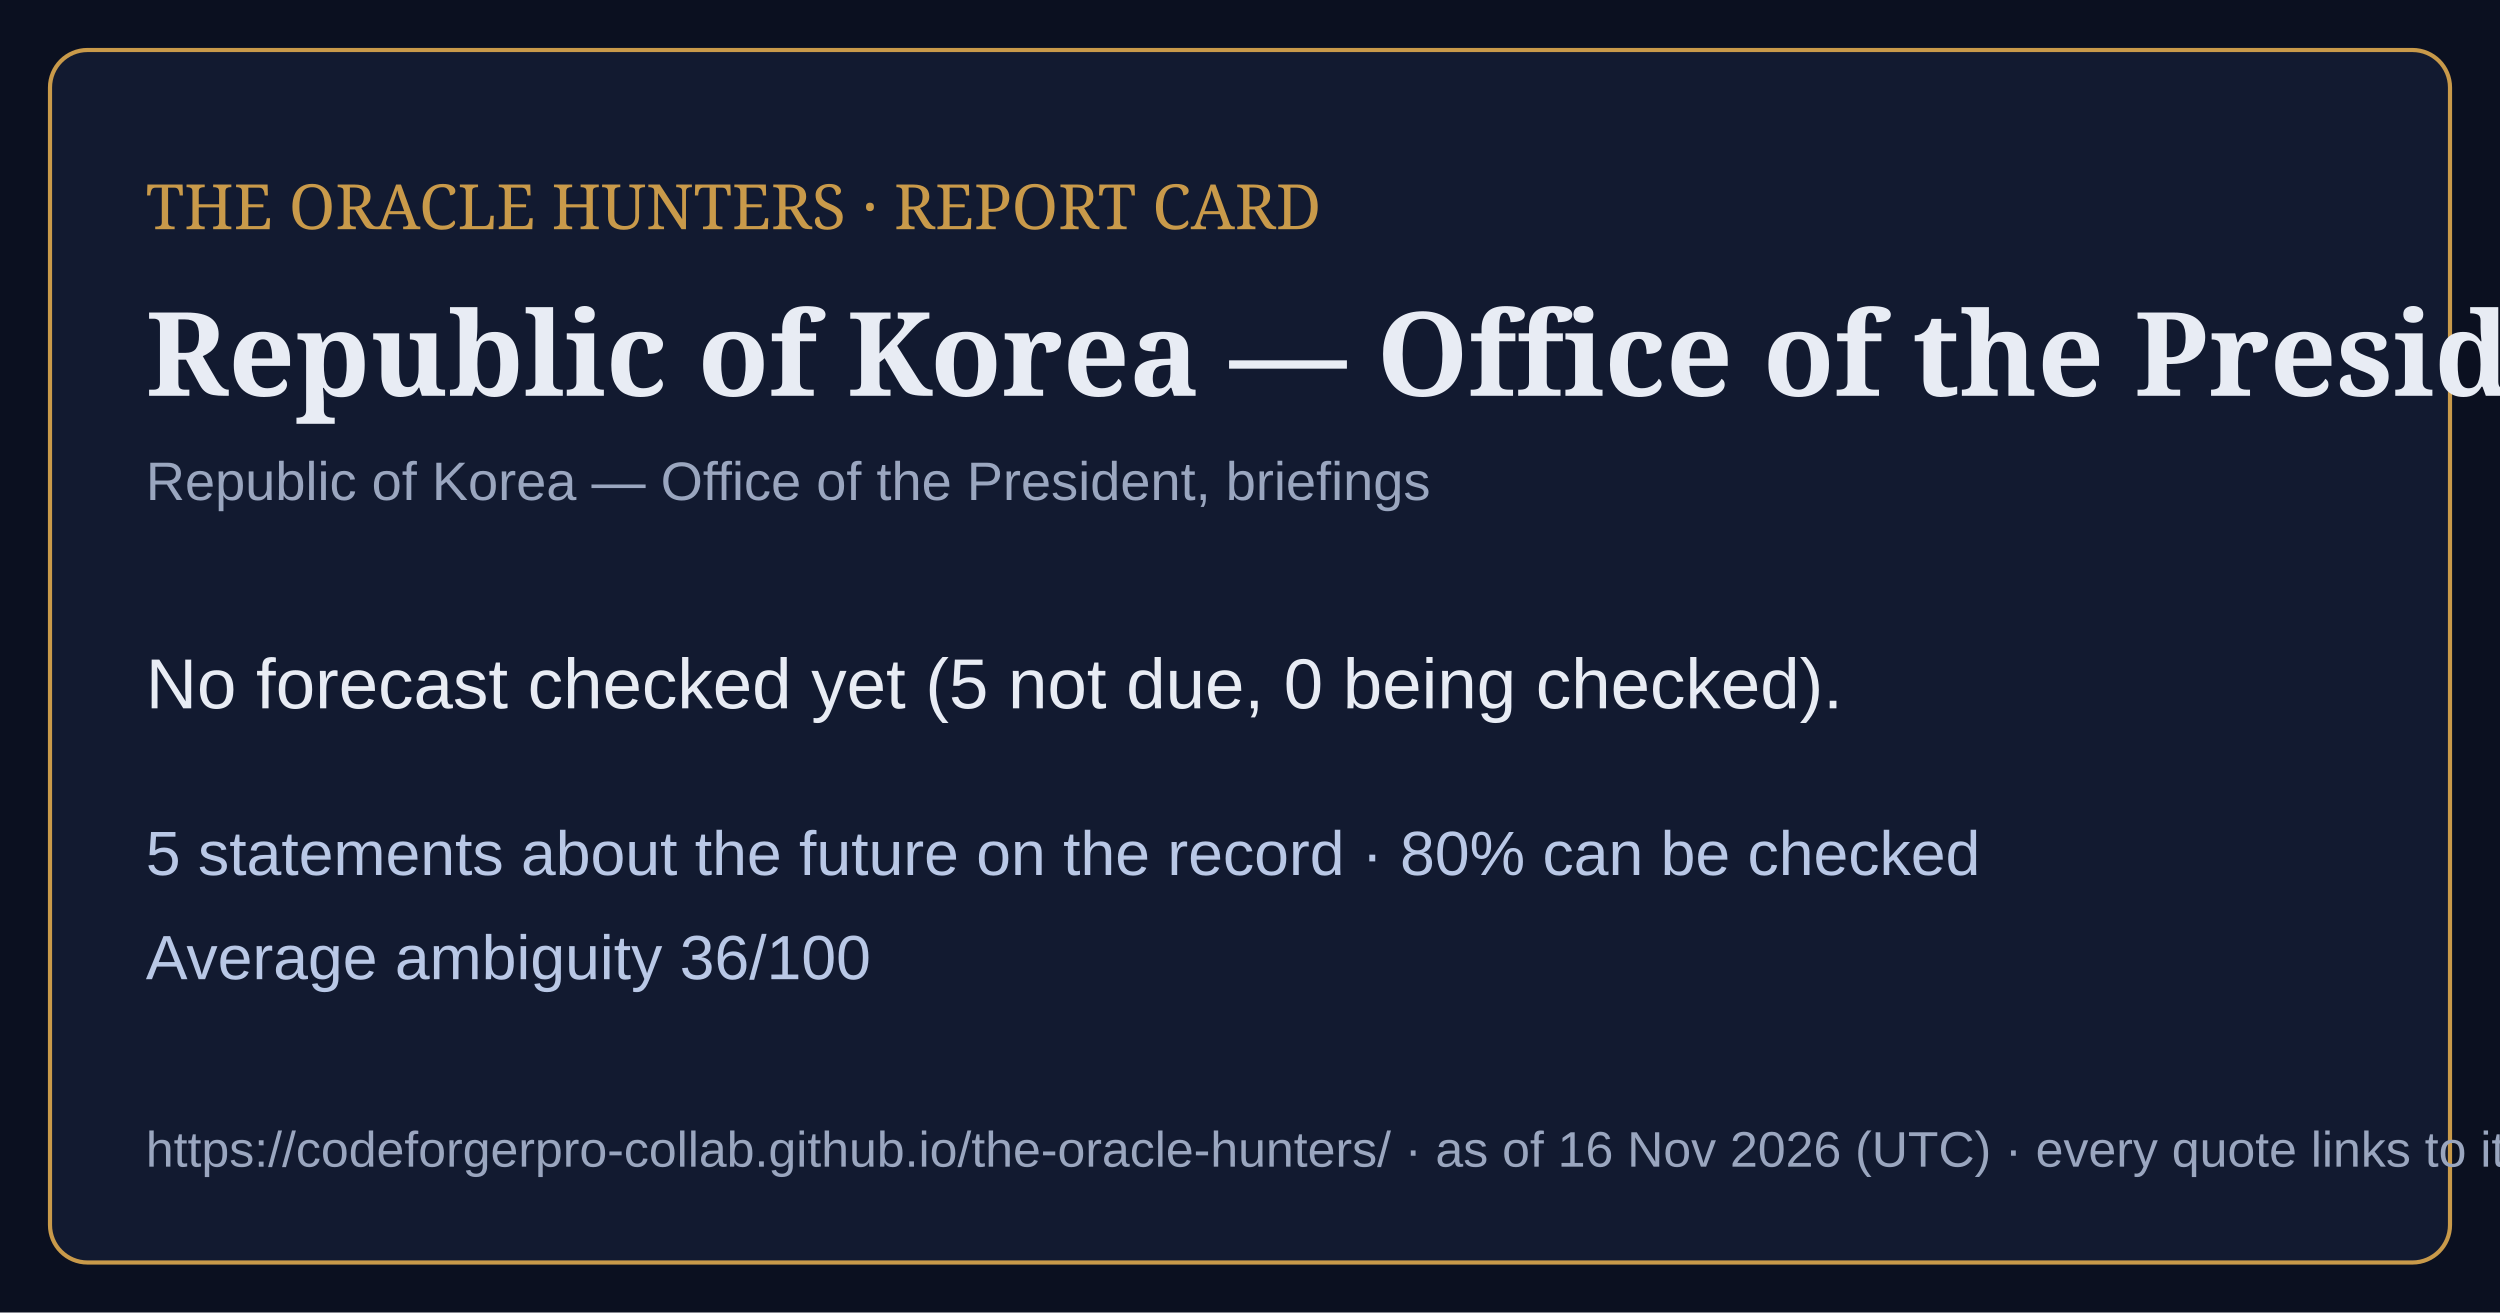
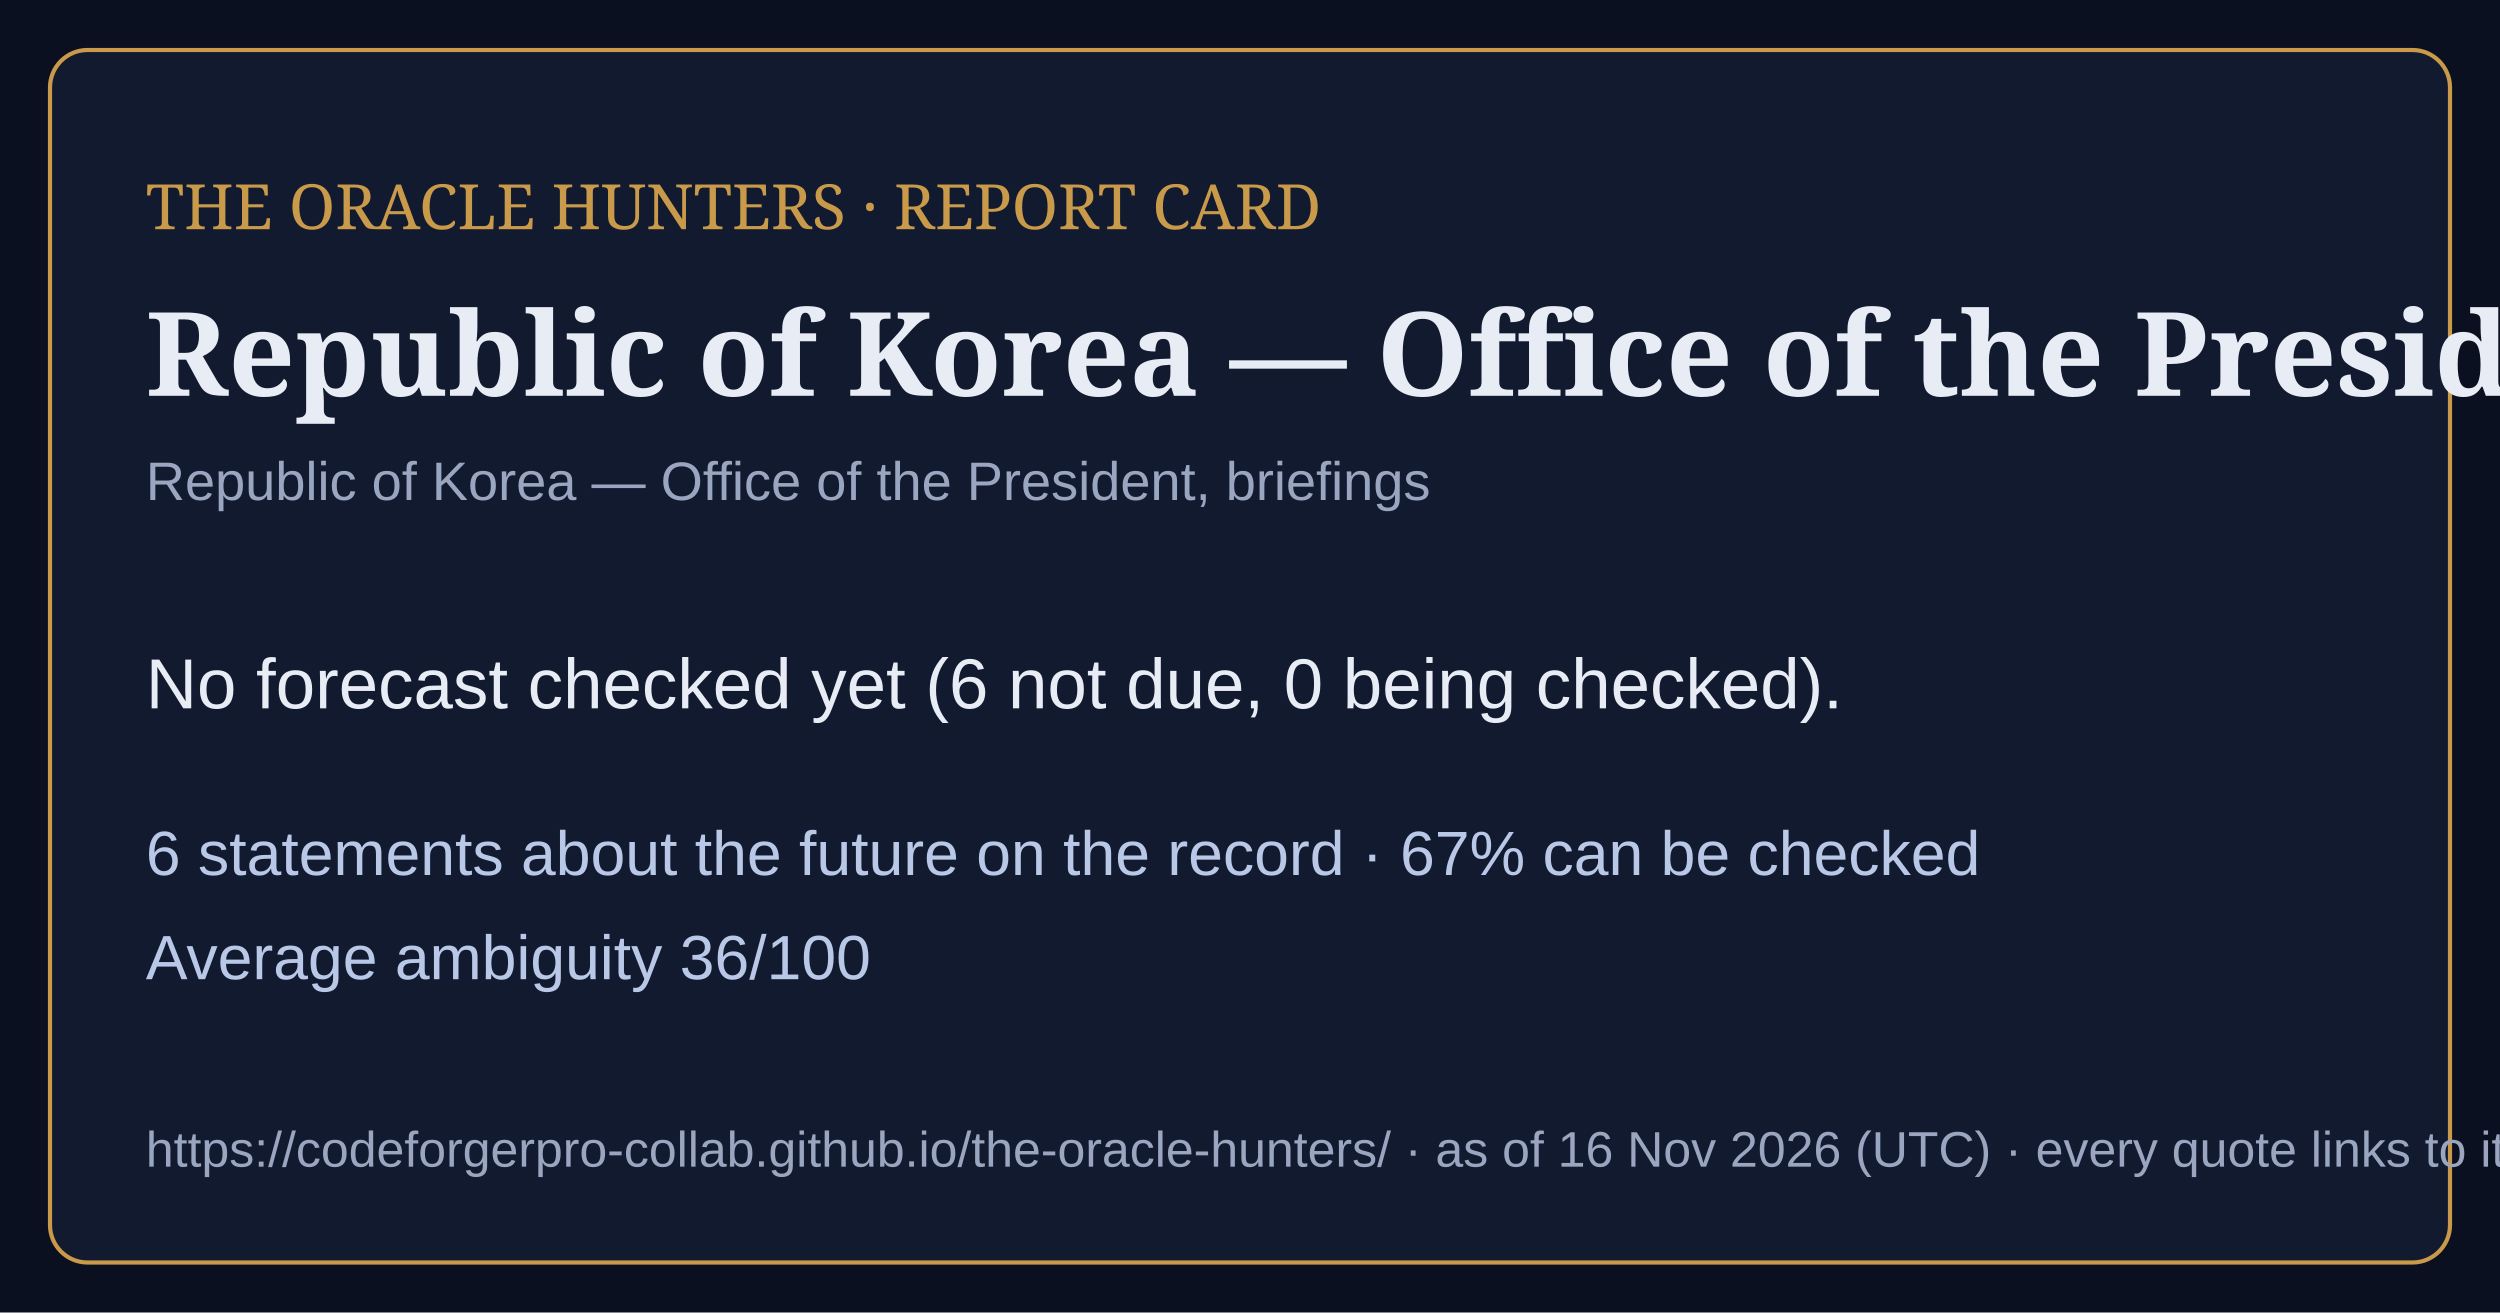
<svg xmlns="http://www.w3.org/2000/svg" viewBox="0 0 1200 630" width="1200" height="630">
  <rect width="1200" height="630" fill="#0b1020" />
  <rect x="24" y="24" width="1152" height="582" rx="18" fill="#121a30" stroke="#c99a4a" stroke-width="2" />
  <text x="70" y="110" font-family="Georgia,serif" font-size="30" fill="#c99a4a">THE ORACLE HUNTERS · REPORT CARD</text>
  <text x="70" y="190" font-family="Georgia,serif" font-size="56" font-weight="bold" fill="#e8ecf4">Republic of Korea — Office of the President,</text>
  <text x="70" y="240" font-family="Arial,sans-serif" font-size="26" fill="#9aa6bf">Republic of Korea — Office of the President, briefings</text>
-   <text x="70" y="340" font-family="Arial,sans-serif" font-size="34" fill="#e8ecf4">No forecast checked yet (5 not due, 0 being checked).</text>
-   <text x="70" y="420" font-family="Arial,sans-serif" font-size="30" fill="#b9c8e6">5 statements about the future on the record · 80% can be checked</text>
+   <text x="70" y="340" font-family="Arial,sans-serif" font-size="34" fill="#e8ecf4">No forecast checked yet (6 not due, 0 being checked).</text>
+   <text x="70" y="420" font-family="Arial,sans-serif" font-size="30" fill="#b9c8e6">6 statements about the future on the record · 67% can be checked</text>
  <text x="70" y="470" font-family="Arial,sans-serif" font-size="30" fill="#b9c8e6">Average ambiguity 36/100</text>
  <text x="70" y="560" font-family="Arial,sans-serif" font-size="24" fill="#9aa6bf">https://codeforgerpro-collab.github.io/the-oracle-hunters/ · as of 16 Nov 2026 (UTC) · every quote links to its official source</text>
</svg>
